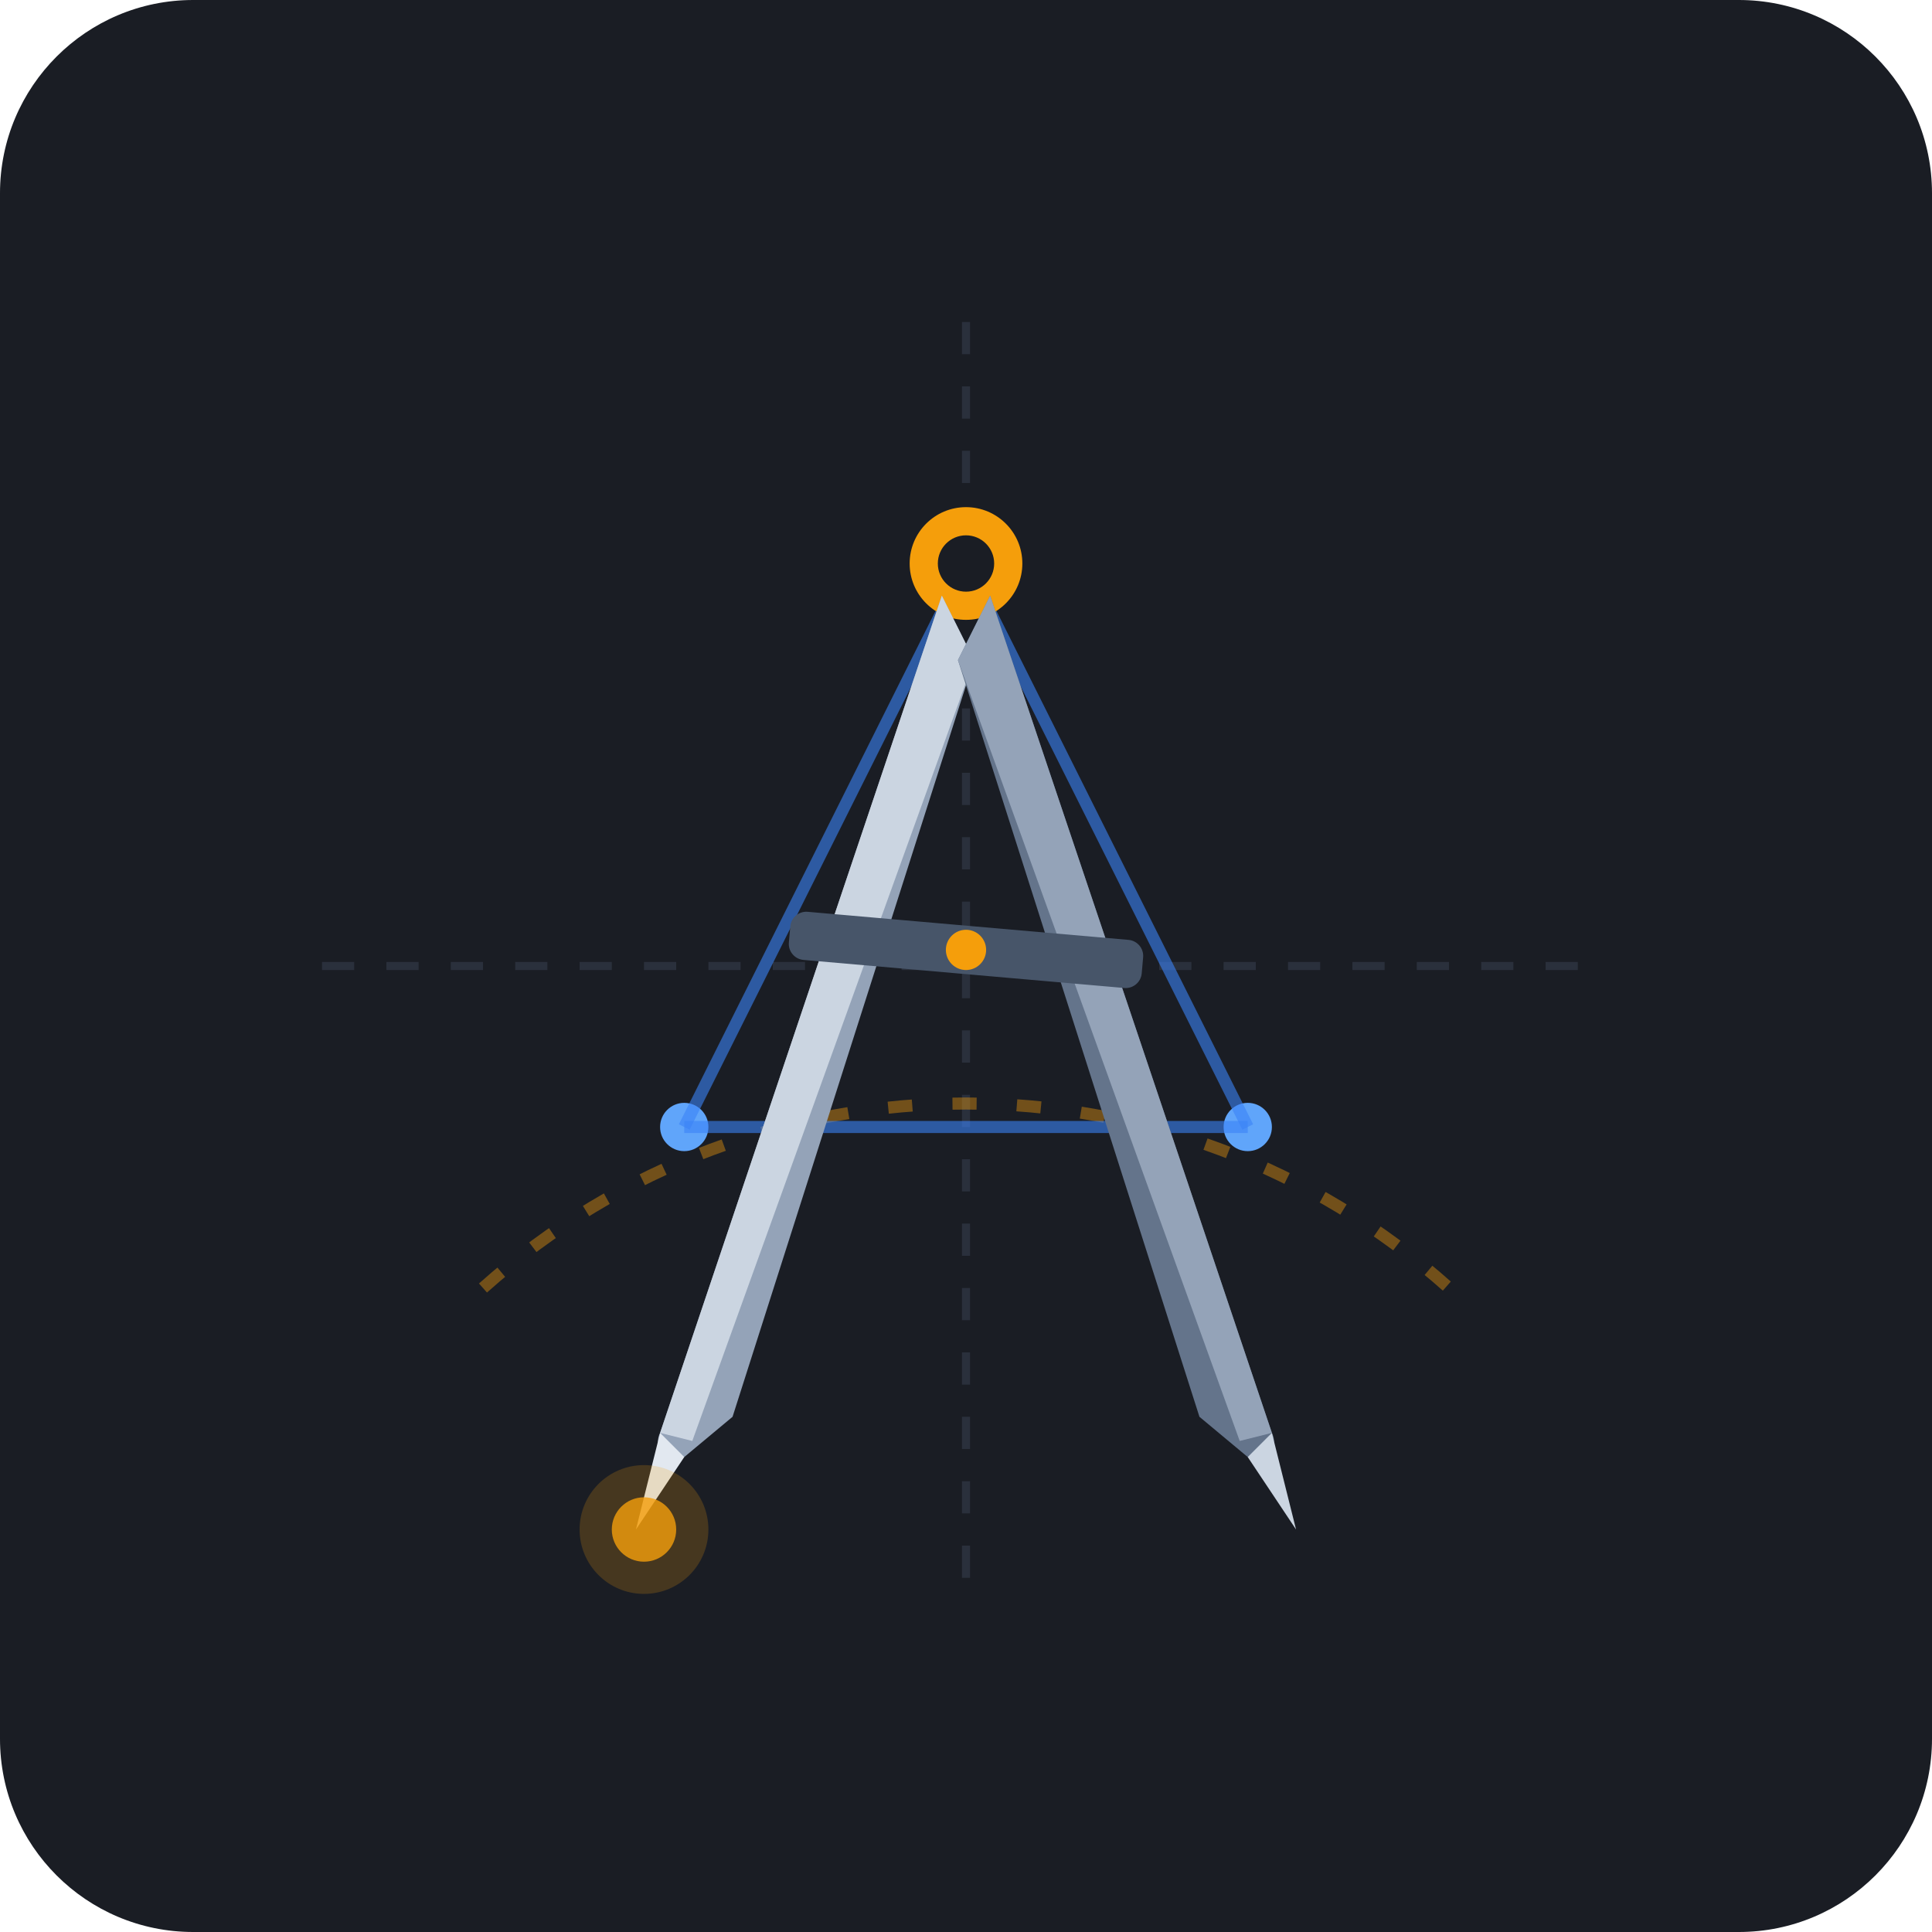
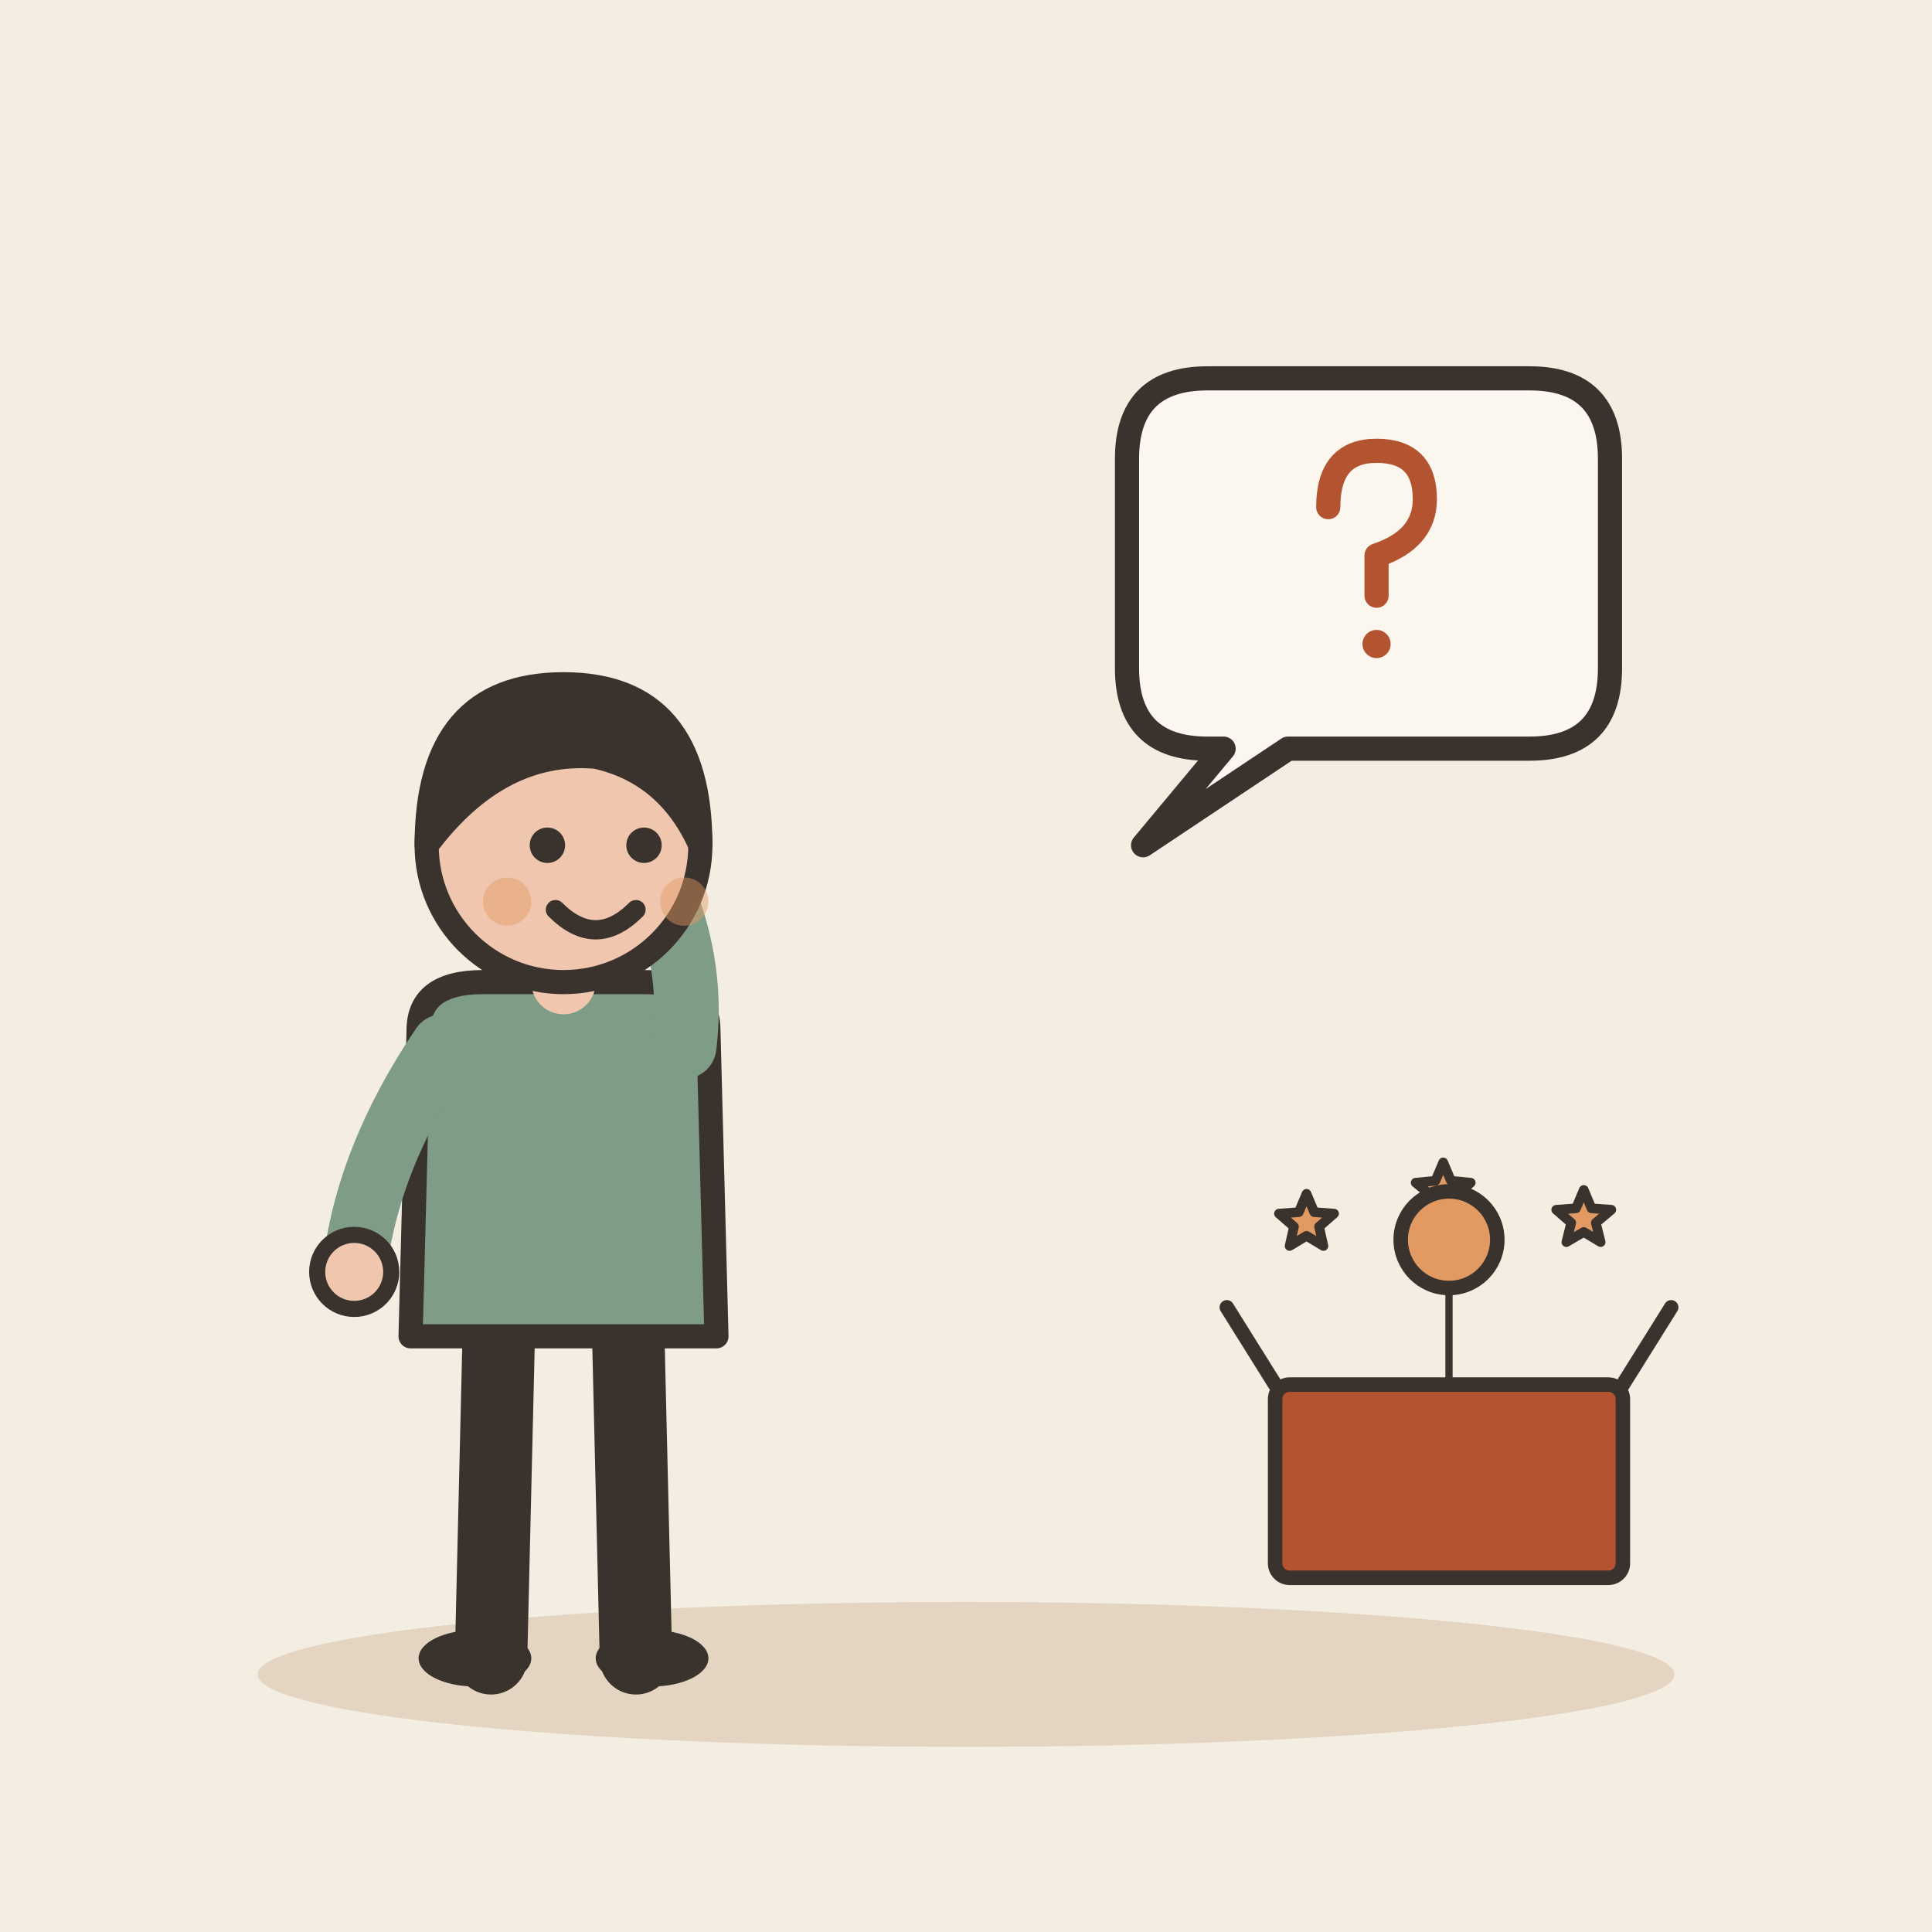
- <svg xmlns="http://www.w3.org/2000/svg" width="240" height="240" viewBox="0 0 240 240">
-   <rect width="240" height="240" rx="24" fill="#1A1D24" />
-   <g transform="translate(0, 0)">
-     <line x1="40" y1="120" x2="200" y2="120" stroke="#2A303C" stroke-width="1" stroke-dasharray="4,4" />
-     <line x1="120" y1="40" x2="120" y2="200" stroke="#2A303C" stroke-width="1" stroke-dasharray="4,4" />
-     <path d="M 60 160 A 90 90 0 0 1 180 160" fill="none" stroke="#F59E0B" stroke-width="1.5" stroke-dasharray="3,5" opacity="0.4" />
-     <circle cx="120" cy="70" r="3" fill="#60A5FA" />
-     <circle cx="85" cy="140" r="3" fill="#60A5FA" />
-     <circle cx="155" cy="140" r="3" fill="#60A5FA" />
-     <line x1="120" y1="70" x2="85" y2="140" stroke="#3B82F6" stroke-width="1.5" opacity="0.6" />
-     <line x1="120" y1="70" x2="155" y2="140" stroke="#3B82F6" stroke-width="1.5" opacity="0.6" />
-     <line x1="85" y1="140" x2="155" y2="140" stroke="#3B82F6" stroke-width="1.5" opacity="0.6" />
-     <circle cx="120" cy="70" r="7" fill="#F59E0B" />
-     <circle cx="120" cy="70" r="3.5" fill="#1A1D24" />
-     <path d="M 117 74 L 82 178 C 81 180, 83 182, 85 181 L 91 176 L 121 82 Z" fill="#94A3B8" />
-     <path d="M 117 74 L 82 178 L 86 179 L 121 82 Z" fill="#CBD5E1" />
-     <path d="M 123 74 L 158 178 C 159 180, 157 182, 155 181 L 149 176 L 119 82 Z" fill="#64748B" />
-     <path d="M 123 74 L 158 178 L 154 179 L 119 82 Z" fill="#94A3B8" />
-     <rect x="98" y="115" width="44" height="6" rx="2" fill="#475569" transform="rotate(5, 120, 118)" />
-     <circle cx="120" cy="118" r="2.5" fill="#F59E0B" />
-     <path d="M 82 178 L 79 190 L 85 181 Z" fill="#E2E8F0" />
-     <path d="M 158 178 L 161 190 L 155 181 Z" fill="#CBD5E1" />
-     <circle cx="80" cy="190" r="4" fill="#F59E0B" opacity="0.8" />
-     <circle cx="80" cy="190" r="8" fill="#F59E0B" opacity="0.2" />
+ <svg xmlns="http://www.w3.org/2000/svg" viewBox="0 0 240 240" data-style="editorial">
+   <rect width="240" height="240" fill="#F4EDE2" />
+   <ellipse cx="120" cy="208" rx="88" ry="9" fill="#E3D5C1" />
+   <g transform="translate(70 206)">
+     <path d="M-8 -42L-9 0" stroke="#3A332D" stroke-width="9" stroke-linecap="round" fill="none" />
+     <path d="M8 -42L9 0" stroke="#3A332D" stroke-width="9" stroke-linecap="round" fill="none" />
+     <ellipse cx="-11" cy="0" rx="7" ry="3.5" fill="#3A332D" />
+     <ellipse cx="11" cy="0" rx="7" ry="3.5" fill="#3A332D" />
+     <path d="M-18 -78Q-18 -84 -10 -84L10 -84Q18 -84 18 -78L19 -40L-19 -40Z" fill="#7E9C86" stroke="#3A332D" stroke-width="3" stroke-linecap="round" stroke-linejoin="round" />
+     <path d="M-15 -76Q-24.5 -62 -26 -48" fill="none" stroke="#7E9C86" stroke-width="8" stroke-linecap="round" stroke-linejoin="round" />
+     <circle cx="-26" cy="-48" r="4.6" fill="#F0C7AE" stroke="#3A332D" stroke-linecap="round" stroke-linejoin="round" stroke-width="2" />
+     <path d="M15 -76Q16.5 -88 10 -100" fill="none" stroke="#7E9C86" stroke-width="8" stroke-linecap="round" stroke-linejoin="round" />
+     <circle cx="10" cy="-100" r="4.6" fill="#F0C7AE" stroke="#3A332D" stroke-linecap="round" stroke-linejoin="round" stroke-width="2" />
+     <path d="M0 -84L0 -88" stroke="#F0C7AE" stroke-width="8" stroke-linecap="round" fill="none" />
+     <circle cx="0" cy="-101" r="17" fill="#F0C7AE" stroke="#3A332D" stroke-width="3" stroke-linecap="round" stroke-linejoin="round" />
+     <path d="M-17 -101Q-17 -121 0 -121Q17 -121 17 -101Q13 -110 4 -112Q-8 -113 -17 -101Z" fill="#3A332D" stroke="#3A332D" stroke-width="3" stroke-linecap="round" stroke-linejoin="round" />
+     <circle cx="-2" cy="-101" r="2.2" fill="#3A332D" />
+     <circle cx="10" cy="-101" r="2.2" fill="#3A332D" />
+     <path d="M-1 -93Q4 -88 9 -93" fill="none" stroke="#3A332D" stroke-width="2.4" stroke-linecap="round" stroke-linejoin="round" />
+     <circle cx="-7" cy="-94" r="3" fill="#E39A62" opacity="0.45" />
+     <circle cx="15" cy="-94" r="3" fill="#E39A62" opacity="0.45" />
+   </g>
+   <path d="M140 57Q140 47 150 47L190 47Q200 47 200 57L200 83Q200 93 190 93L160 93L142 105L152 93L150 93Q140 93 140 83Z" fill="#FBF6EE" stroke="#3A332D" stroke-width="3" stroke-linecap="round" stroke-linejoin="round" />
+   <g transform="translate(170 70) scale(0.5 0.5)">
+     <path d="M-10 -14Q-10 -28 2 -28Q14 -28 14 -16Q14 -6 2 -2L2 8" fill="none" stroke="#B4532F" stroke-width="6" stroke-linecap="round" stroke-linejoin="round" />
+     <circle cx="2" cy="20" r="3.5" fill="#B4532F" />
+   </g>
+   <g transform="translate(180 196) scale(0.6 0.6)">
+     <g transform="translate(0 0)">
+       <rect x="-36" y="-40" width="72" height="40" rx="3" fill="#B4532F" stroke="#3A332D" stroke-width="3" stroke-linecap="round" stroke-linejoin="round" />
+       <path d="M-36 -40L-46 -56M36 -40L46 -56" fill="none" stroke="#3A332D" stroke-width="3" stroke-linecap="round" stroke-linejoin="round" />
+     </g>
+     <path d="M-29.5 -79.5L-27.9 -75.7L-23.8 -75.4L-26.9 -72.7L-26.0 -68.7L-29.5 -70.8L-33.0 -68.7L-32.1 -72.7L-35.2 -75.4L-31.1 -75.7Z" fill="#E39A62" stroke="#3A332D" stroke-width="2" stroke-linecap="round" stroke-linejoin="round" />
+     <path d="M-1.2 -86.0L0.4 -82.2L4.5 -81.8L1.4 -79.2L2.4 -75.1L-1.2 -77.3L-4.7 -75.1L-3.7 -79.2L-6.9 -81.8L-2.8 -82.2Z" fill="#E39A62" stroke="#3A332D" stroke-width="2" stroke-linecap="round" stroke-linejoin="round" />
+     <path d="M27.9 -80.3L29.5 -76.5L33.6 -76.2L30.4 -73.5L31.4 -69.5L27.9 -71.6L24.3 -69.5L25.3 -73.5L22.2 -76.2L26.3 -76.5Z" fill="#E39A62" stroke="#3A332D" stroke-width="2" stroke-linecap="round" stroke-linejoin="round" />
+     <g transform="translate(0 -70)">
+       <circle cx="0" cy="0" r="10" fill="#E39A62" stroke="#3A332D" stroke-width="3" stroke-linecap="round" stroke-linejoin="round" />
+       <path d="M0 10L0 30" stroke="#3A332D" stroke-width="1.5" stroke-linecap="round" fill="none" />
+     </g>
  </g>
</svg>
